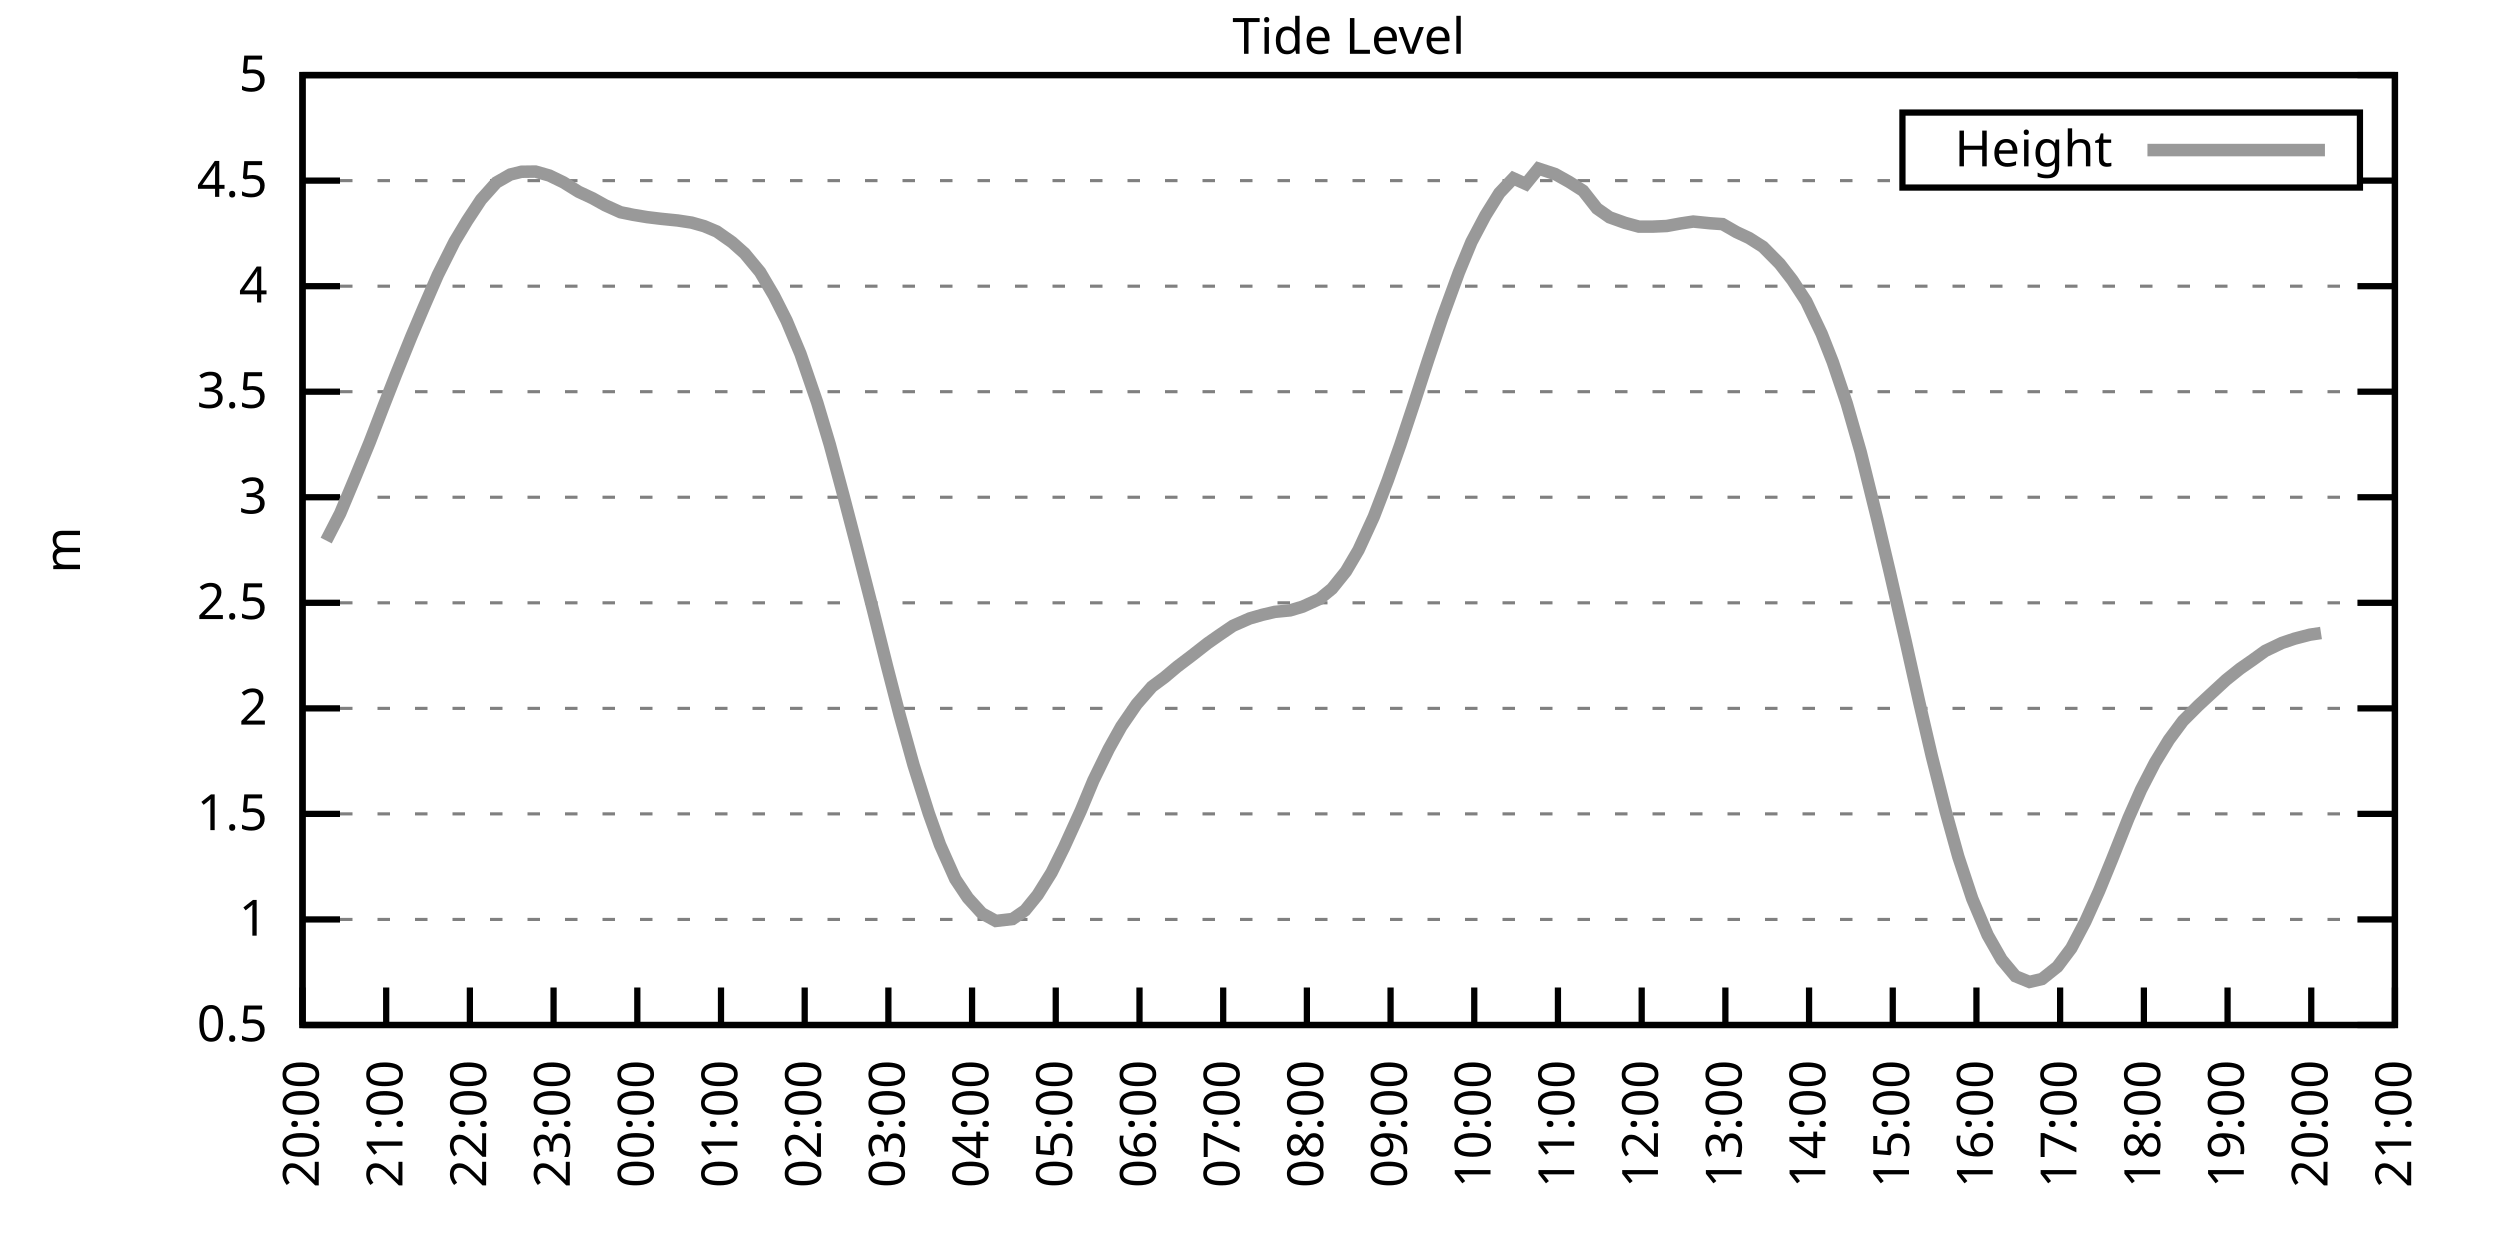
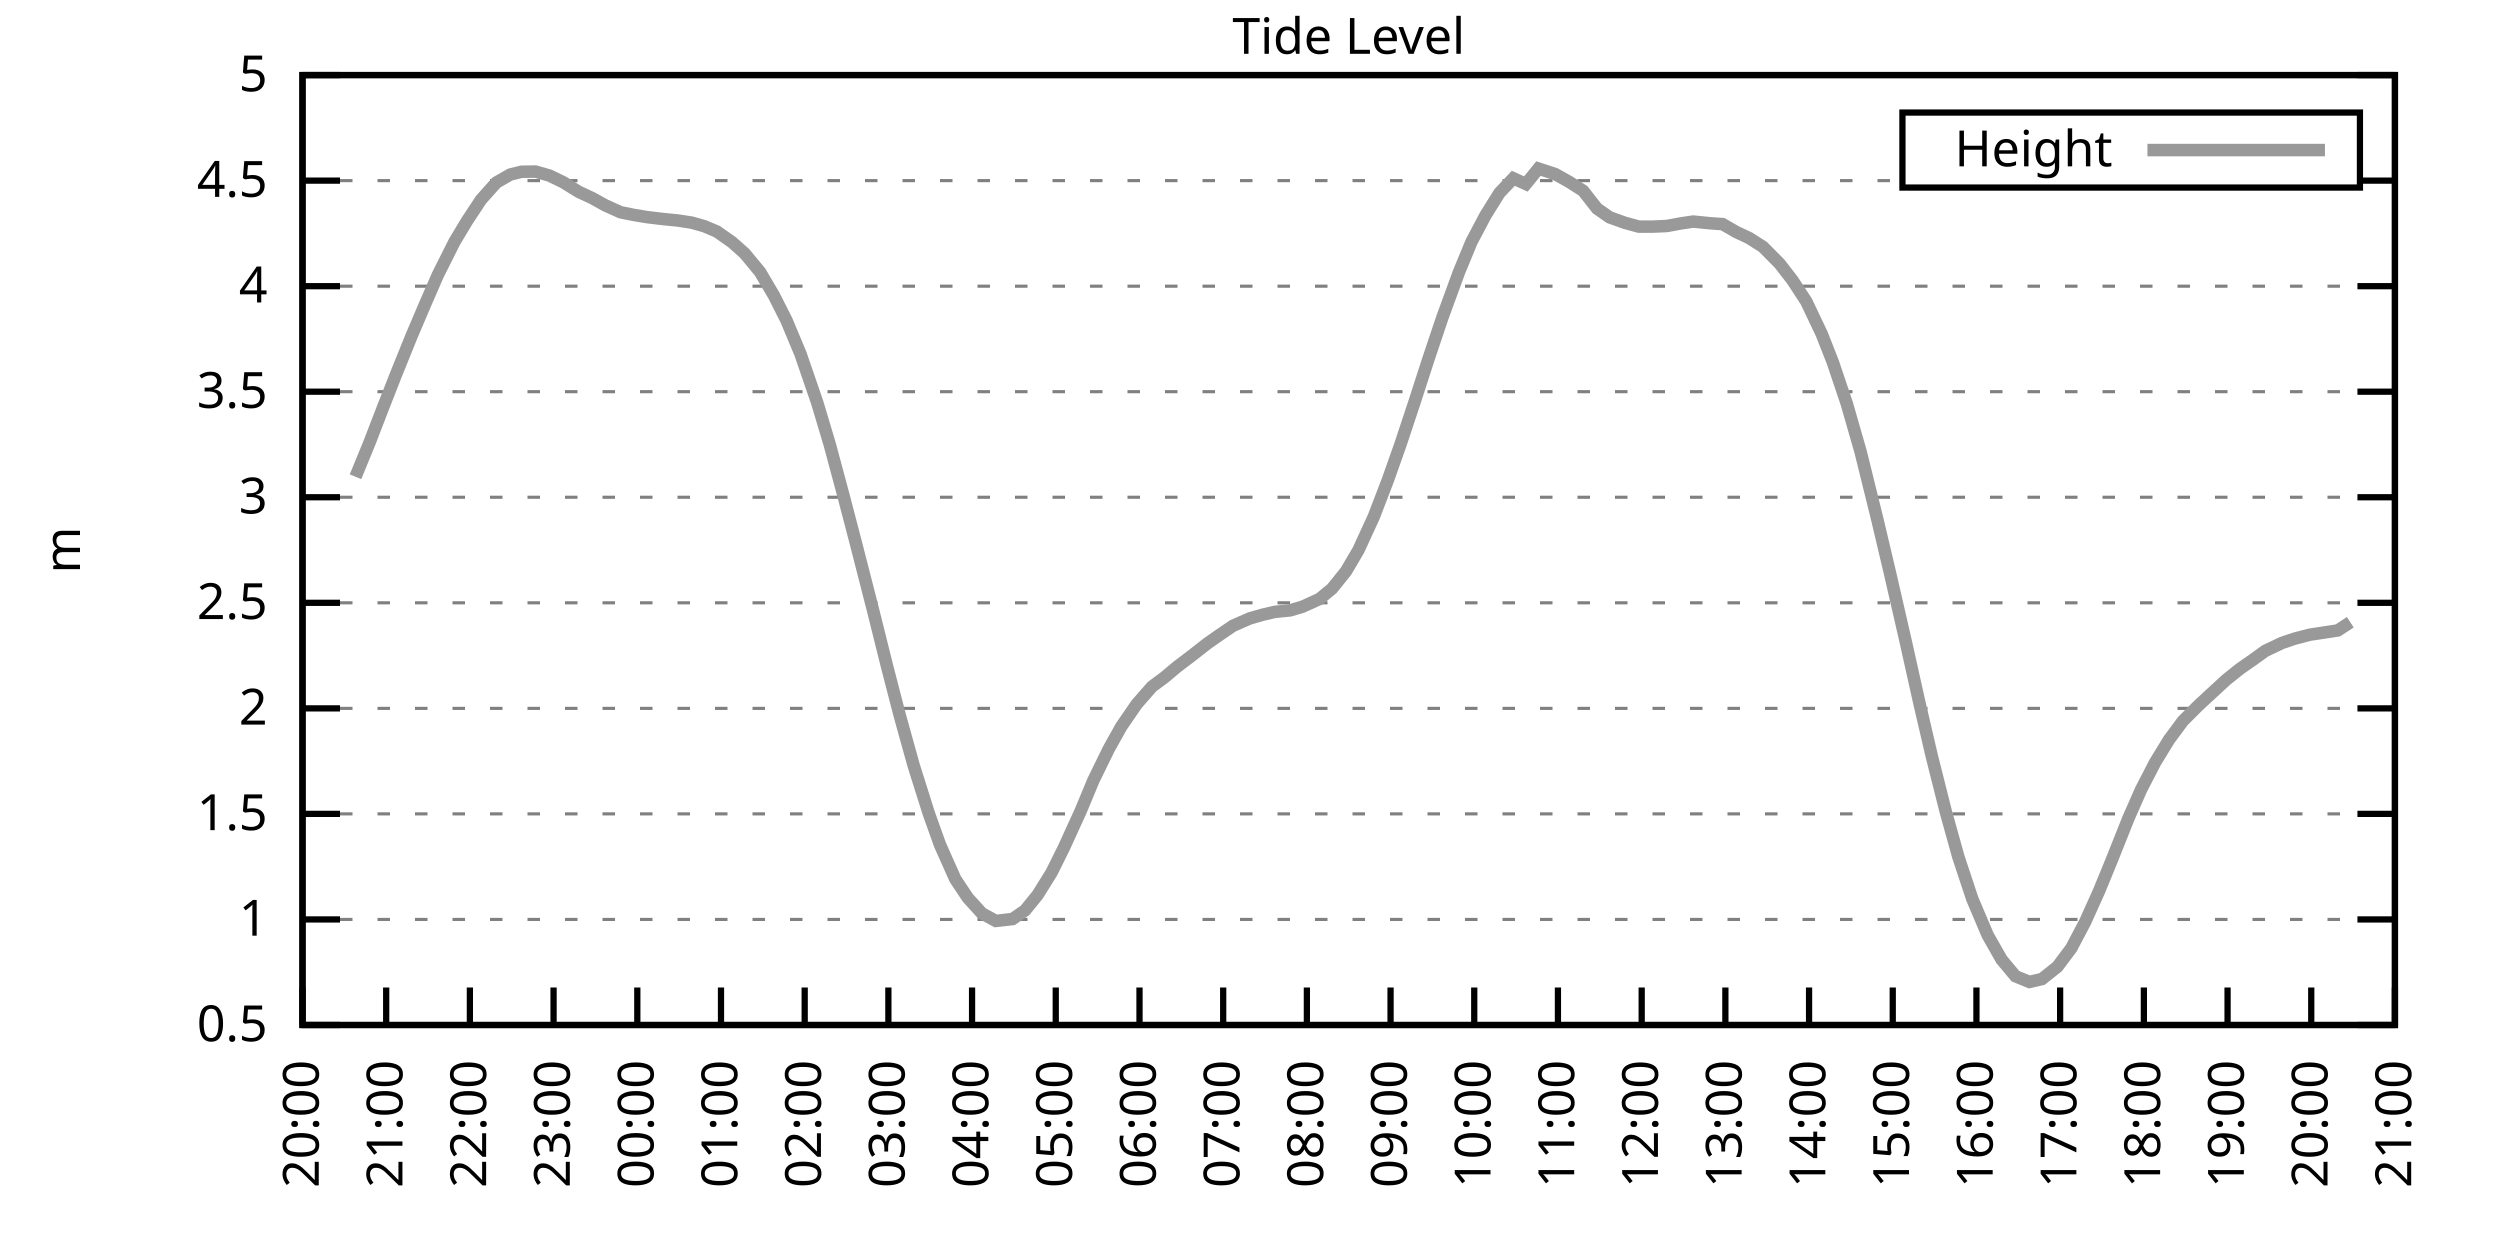
<svg xmlns="http://www.w3.org/2000/svg" xmlns:xlink="http://www.w3.org/1999/xlink" width="400" height="200" viewBox="0 0 400 200">
  <g id="gnuplot_canvas">
    <rect x="0" y="0" width="400" height="200" fill="none" />
    <defs>
      <circle id="gpDot" r="0.5" stroke-width="0.5" stroke="currentColor" />
      <path id="gpPt0" stroke-width="0.333" stroke="currentColor" d="M-1,0 h2 M0,-1 v2" />
      <path id="gpPt1" stroke-width="0.333" stroke="currentColor" d="M-1,-1 L1,1 M1,-1 L-1,1" />
      <path id="gpPt2" stroke-width="0.333" stroke="currentColor" d="M-1,0 L1,0 M0,-1 L0,1 M-1,-1 L1,1 M-1,1 L1,-1" />
      <rect id="gpPt3" stroke-width="0.333" stroke="currentColor" x="-1" y="-1" width="2" height="2" />
      <rect id="gpPt4" stroke-width="0.333" stroke="currentColor" fill="currentColor" x="-1" y="-1" width="2" height="2" />
      <circle id="gpPt5" stroke-width="0.333" stroke="currentColor" cx="0" cy="0" r="1" />
      <use xlink:href="#gpPt5" id="gpPt6" fill="currentColor" stroke="none" />
      <path id="gpPt7" stroke-width="0.333" stroke="currentColor" d="M0,-1.33 L-1.33,0.67 L1.33,0.67 z" />
      <use xlink:href="#gpPt7" id="gpPt8" fill="currentColor" stroke="none" />
      <use xlink:href="#gpPt7" id="gpPt9" stroke="currentColor" transform="rotate(180)" />
      <use xlink:href="#gpPt9" id="gpPt10" fill="currentColor" stroke="none" />
      <use xlink:href="#gpPt3" id="gpPt11" stroke="currentColor" transform="rotate(45)" />
      <use xlink:href="#gpPt11" id="gpPt12" fill="currentColor" stroke="none" />
      <path id="gpPt13" stroke-width="0.333" stroke="currentColor" d="M0,1.330 L1.265,0.411 L0.782,-1.067 L-0.782,-1.076 L-1.265,0.411 z" />
      <use xlink:href="#gpPt13" id="gpPt14" fill="currentColor" stroke="none" />
      <filter id="textbox" filterUnits="objectBoundingBox" x="0" y="0" height="1" width="1">
        <feFlood flood-color="white" flood-opacity="1" result="bgnd" />
        <feComposite in="SourceGraphic" in2="bgnd" operator="atop" />
      </filter>
      <filter id="greybox" filterUnits="objectBoundingBox" x="0" y="0" height="1" width="1">
        <feFlood flood-color="lightgrey" flood-opacity="1" result="grey" />
        <feComposite in="SourceGraphic" in2="grey" operator="atop" />
      </filter>
    </defs>
    <g fill="none" color="white" stroke="currentColor" stroke-width="1.00" stroke-linecap="butt" stroke-linejoin="miter">
</g>
    <g fill="none" color="black" stroke="currentColor" stroke-width="1.00" stroke-linecap="butt" stroke-linejoin="miter">
      <g stroke="none" shape-rendering="crispEdges">
        <polygon fill="rgb(255, 255, 255)" points="48.40,164.00 383.18,164.00 383.18,12.02 48.40,12.02 " />
      </g>
    </g>
    <g fill="none" color="black" stroke="currentColor" stroke-width="1.00" stroke-linecap="butt" stroke-linejoin="miter">
</g>
    <g fill="none" color="black" stroke="black" stroke-width="0.50" stroke-linecap="butt" stroke-linejoin="miter">
</g>
    <g fill="none" color="gray" stroke="currentColor" stroke-width="0.50" stroke-linecap="butt" stroke-linejoin="miter">
      <path stroke="gray" stroke-dasharray="2,4" class="gridline" d="M48.40,164.00 L383.19,164.00  " />
    </g>
    <g fill="none" color="gray" stroke="gray" stroke-width="1.00" stroke-linecap="butt" stroke-linejoin="miter">
</g>
    <g fill="none" color="black" stroke="currentColor" stroke-width="1.00" stroke-linecap="butt" stroke-linejoin="miter">
      <path stroke="black" d="M48.40,164.00 L54.40,164.00 M383.19,164.00 L377.19,164.00  " />
      <g transform="translate(42.80,166.60)" stroke="none" fill="black" font-family="Sans" font-size="8.00" text-anchor="end">
        <text>
          <tspan font-family="Sans"> 0.5</tspan>
        </text>
      </g>
    </g>
    <g fill="none" color="black" stroke="currentColor" stroke-width="1.00" stroke-linecap="butt" stroke-linejoin="miter">
</g>
    <g fill="none" color="black" stroke="black" stroke-width="0.50" stroke-linecap="butt" stroke-linejoin="miter">
</g>
    <g fill="none" color="gray" stroke="currentColor" stroke-width="0.50" stroke-linecap="butt" stroke-linejoin="miter">
      <path stroke="gray" stroke-dasharray="2,4" class="gridline" d="M48.40,147.11 L383.19,147.11  " />
    </g>
    <g fill="none" color="gray" stroke="gray" stroke-width="1.00" stroke-linecap="butt" stroke-linejoin="miter">
</g>
    <g fill="none" color="black" stroke="currentColor" stroke-width="1.00" stroke-linecap="butt" stroke-linejoin="miter">
      <path stroke="black" d="M48.40,147.11 L54.40,147.11 M383.19,147.11 L377.19,147.11  " />
      <g transform="translate(42.80,149.71)" stroke="none" fill="black" font-family="Sans" font-size="8.00" text-anchor="end">
        <text>
          <tspan font-family="Sans"> 1</tspan>
        </text>
      </g>
    </g>
    <g fill="none" color="black" stroke="currentColor" stroke-width="1.00" stroke-linecap="butt" stroke-linejoin="miter">
</g>
    <g fill="none" color="black" stroke="black" stroke-width="0.50" stroke-linecap="butt" stroke-linejoin="miter">
</g>
    <g fill="none" color="gray" stroke="currentColor" stroke-width="0.50" stroke-linecap="butt" stroke-linejoin="miter">
      <path stroke="gray" stroke-dasharray="2,4" class="gridline" d="M48.40,130.22 L383.19,130.22  " />
    </g>
    <g fill="none" color="gray" stroke="gray" stroke-width="1.00" stroke-linecap="butt" stroke-linejoin="miter">
</g>
    <g fill="none" color="black" stroke="currentColor" stroke-width="1.00" stroke-linecap="butt" stroke-linejoin="miter">
      <path stroke="black" d="M48.40,130.22 L54.40,130.22 M383.19,130.22 L377.19,130.22  " />
      <g transform="translate(42.80,132.82)" stroke="none" fill="black" font-family="Sans" font-size="8.00" text-anchor="end">
        <text>
          <tspan font-family="Sans"> 1.5</tspan>
        </text>
      </g>
    </g>
    <g fill="none" color="black" stroke="currentColor" stroke-width="1.00" stroke-linecap="butt" stroke-linejoin="miter">
</g>
    <g fill="none" color="black" stroke="black" stroke-width="0.50" stroke-linecap="butt" stroke-linejoin="miter">
</g>
    <g fill="none" color="gray" stroke="currentColor" stroke-width="0.50" stroke-linecap="butt" stroke-linejoin="miter">
      <path stroke="gray" stroke-dasharray="2,4" class="gridline" d="M48.40,113.34 L383.19,113.34  " />
    </g>
    <g fill="none" color="gray" stroke="gray" stroke-width="1.00" stroke-linecap="butt" stroke-linejoin="miter">
</g>
    <g fill="none" color="black" stroke="currentColor" stroke-width="1.00" stroke-linecap="butt" stroke-linejoin="miter">
      <path stroke="black" d="M48.40,113.34 L54.40,113.34 M383.19,113.34 L377.19,113.34  " />
      <g transform="translate(42.80,115.94)" stroke="none" fill="black" font-family="Sans" font-size="8.00" text-anchor="end">
        <text>
          <tspan font-family="Sans"> 2</tspan>
        </text>
      </g>
    </g>
    <g fill="none" color="black" stroke="currentColor" stroke-width="1.00" stroke-linecap="butt" stroke-linejoin="miter">
</g>
    <g fill="none" color="black" stroke="black" stroke-width="0.50" stroke-linecap="butt" stroke-linejoin="miter">
</g>
    <g fill="none" color="gray" stroke="currentColor" stroke-width="0.50" stroke-linecap="butt" stroke-linejoin="miter">
      <path stroke="gray" stroke-dasharray="2,4" class="gridline" d="M48.40,96.45 L383.19,96.45  " />
    </g>
    <g fill="none" color="gray" stroke="gray" stroke-width="1.00" stroke-linecap="butt" stroke-linejoin="miter">
</g>
    <g fill="none" color="black" stroke="currentColor" stroke-width="1.00" stroke-linecap="butt" stroke-linejoin="miter">
      <path stroke="black" d="M48.40,96.45 L54.40,96.45 M383.19,96.45 L377.19,96.45  " />
      <g transform="translate(42.80,99.05)" stroke="none" fill="black" font-family="Sans" font-size="8.00" text-anchor="end">
        <text>
          <tspan font-family="Sans"> 2.5</tspan>
        </text>
      </g>
    </g>
    <g fill="none" color="black" stroke="currentColor" stroke-width="1.00" stroke-linecap="butt" stroke-linejoin="miter">
</g>
    <g fill="none" color="black" stroke="black" stroke-width="0.50" stroke-linecap="butt" stroke-linejoin="miter">
</g>
    <g fill="none" color="gray" stroke="currentColor" stroke-width="0.50" stroke-linecap="butt" stroke-linejoin="miter">
      <path stroke="gray" stroke-dasharray="2,4" class="gridline" d="M48.40,79.56 L383.19,79.56  " />
    </g>
    <g fill="none" color="gray" stroke="gray" stroke-width="1.00" stroke-linecap="butt" stroke-linejoin="miter">
</g>
    <g fill="none" color="black" stroke="currentColor" stroke-width="1.00" stroke-linecap="butt" stroke-linejoin="miter">
      <path stroke="black" d="M48.40,79.56 L54.40,79.56 M383.19,79.56 L377.19,79.56  " />
      <g transform="translate(42.80,82.16)" stroke="none" fill="black" font-family="Sans" font-size="8.00" text-anchor="end">
        <text>
          <tspan font-family="Sans"> 3</tspan>
        </text>
      </g>
    </g>
    <g fill="none" color="black" stroke="currentColor" stroke-width="1.00" stroke-linecap="butt" stroke-linejoin="miter">
</g>
    <g fill="none" color="black" stroke="black" stroke-width="0.50" stroke-linecap="butt" stroke-linejoin="miter">
</g>
    <g fill="none" color="gray" stroke="currentColor" stroke-width="0.50" stroke-linecap="butt" stroke-linejoin="miter">
      <path stroke="gray" stroke-dasharray="2,4" class="gridline" d="M48.40,62.67 L383.19,62.67  " />
    </g>
    <g fill="none" color="gray" stroke="gray" stroke-width="1.00" stroke-linecap="butt" stroke-linejoin="miter">
</g>
    <g fill="none" color="black" stroke="currentColor" stroke-width="1.00" stroke-linecap="butt" stroke-linejoin="miter">
      <path stroke="black" d="M48.40,62.67 L54.40,62.67 M383.19,62.67 L377.19,62.67  " />
      <g transform="translate(42.80,65.27)" stroke="none" fill="black" font-family="Sans" font-size="8.00" text-anchor="end">
        <text>
          <tspan font-family="Sans"> 3.5</tspan>
        </text>
      </g>
    </g>
    <g fill="none" color="black" stroke="currentColor" stroke-width="1.00" stroke-linecap="butt" stroke-linejoin="miter">
</g>
    <g fill="none" color="black" stroke="black" stroke-width="0.50" stroke-linecap="butt" stroke-linejoin="miter">
</g>
    <g fill="none" color="gray" stroke="currentColor" stroke-width="0.50" stroke-linecap="butt" stroke-linejoin="miter">
      <path stroke="gray" stroke-dasharray="2,4" class="gridline" d="M48.40,45.79 L383.19,45.79  " />
    </g>
    <g fill="none" color="gray" stroke="gray" stroke-width="1.00" stroke-linecap="butt" stroke-linejoin="miter">
</g>
    <g fill="none" color="black" stroke="currentColor" stroke-width="1.00" stroke-linecap="butt" stroke-linejoin="miter">
      <path stroke="black" d="M48.40,45.79 L54.40,45.79 M383.19,45.79 L377.19,45.79  " />
      <g transform="translate(42.80,48.39)" stroke="none" fill="black" font-family="Sans" font-size="8.00" text-anchor="end">
        <text>
          <tspan font-family="Sans"> 4</tspan>
        </text>
      </g>
    </g>
    <g fill="none" color="black" stroke="currentColor" stroke-width="1.00" stroke-linecap="butt" stroke-linejoin="miter">
</g>
    <g fill="none" color="black" stroke="black" stroke-width="0.50" stroke-linecap="butt" stroke-linejoin="miter">
</g>
    <g fill="none" color="gray" stroke="currentColor" stroke-width="0.50" stroke-linecap="butt" stroke-linejoin="miter">
      <path stroke="gray" stroke-dasharray="2,4" class="gridline" d="M48.40,28.90 L304.39,28.90 M377.59,28.90 L383.19,28.90  " />
    </g>
    <g fill="none" color="gray" stroke="gray" stroke-width="1.00" stroke-linecap="butt" stroke-linejoin="miter">
</g>
    <g fill="none" color="black" stroke="currentColor" stroke-width="1.00" stroke-linecap="butt" stroke-linejoin="miter">
      <path stroke="black" d="M48.40,28.90 L54.40,28.90 M383.19,28.90 L377.19,28.90  " />
      <g transform="translate(42.80,31.50)" stroke="none" fill="black" font-family="Sans" font-size="8.00" text-anchor="end">
        <text>
          <tspan font-family="Sans"> 4.5</tspan>
        </text>
      </g>
    </g>
    <g fill="none" color="black" stroke="currentColor" stroke-width="1.00" stroke-linecap="butt" stroke-linejoin="miter">
</g>
    <g fill="none" color="black" stroke="black" stroke-width="0.50" stroke-linecap="butt" stroke-linejoin="miter">
</g>
    <g fill="none" color="gray" stroke="currentColor" stroke-width="0.50" stroke-linecap="butt" stroke-linejoin="miter">
      <path stroke="gray" stroke-dasharray="2,4" class="gridline" d="M48.40,12.01 L383.19,12.01  " />
    </g>
    <g fill="none" color="gray" stroke="gray" stroke-width="1.00" stroke-linecap="butt" stroke-linejoin="miter">
</g>
    <g fill="none" color="black" stroke="currentColor" stroke-width="1.00" stroke-linecap="butt" stroke-linejoin="miter">
      <path stroke="black" d="M48.40,12.01 L54.40,12.01 M383.19,12.01 L377.19,12.01  " />
      <g transform="translate(42.80,14.61)" stroke="none" fill="black" font-family="Sans" font-size="8.00" text-anchor="end">
        <text>
          <tspan font-family="Sans"> 5</tspan>
        </text>
      </g>
    </g>
    <g fill="none" color="black" stroke="currentColor" stroke-width="1.00" stroke-linecap="butt" stroke-linejoin="miter">
      <path stroke="black" d="M48.40,164.00 L48.40,158.00  " />
      <g transform="translate(51.00,169.60) rotate(270.00)" stroke="none" fill="black" font-family="Sans" font-size="8.00" text-anchor="end">
        <text>
          <tspan font-family="Sans">20:00</tspan>
        </text>
      </g>
    </g>
    <g fill="none" color="black" stroke="currentColor" stroke-width="1.00" stroke-linecap="butt" stroke-linejoin="miter">
      <path stroke="black" d="M61.79,164.00 L61.79,158.00  " />
      <g transform="translate(64.39,169.60) rotate(270.00)" stroke="none" fill="black" font-family="Sans" font-size="8.00" text-anchor="end">
        <text>
          <tspan font-family="Sans">21:00</tspan>
        </text>
      </g>
    </g>
    <g fill="none" color="black" stroke="currentColor" stroke-width="1.00" stroke-linecap="butt" stroke-linejoin="miter">
      <path stroke="black" d="M75.18,164.00 L75.18,158.00  " />
      <g transform="translate(77.78,169.60) rotate(270.00)" stroke="none" fill="black" font-family="Sans" font-size="8.00" text-anchor="end">
        <text>
          <tspan font-family="Sans">22:00</tspan>
        </text>
      </g>
    </g>
    <g fill="none" color="black" stroke="currentColor" stroke-width="1.00" stroke-linecap="butt" stroke-linejoin="miter">
      <path stroke="black" d="M88.57,164.00 L88.57,158.00  " />
      <g transform="translate(91.17,169.60) rotate(270.00)" stroke="none" fill="black" font-family="Sans" font-size="8.00" text-anchor="end">
        <text>
          <tspan font-family="Sans">23:00</tspan>
        </text>
      </g>
    </g>
    <g fill="none" color="black" stroke="currentColor" stroke-width="1.00" stroke-linecap="butt" stroke-linejoin="miter">
      <path stroke="black" d="M101.97,164.00 L101.97,158.00  " />
      <g transform="translate(104.57,169.60) rotate(270.00)" stroke="none" fill="black" font-family="Sans" font-size="8.00" text-anchor="end">
        <text>
          <tspan font-family="Sans">00:00</tspan>
        </text>
      </g>
    </g>
    <g fill="none" color="black" stroke="currentColor" stroke-width="1.00" stroke-linecap="butt" stroke-linejoin="miter">
      <path stroke="black" d="M115.36,164.00 L115.36,158.00  " />
      <g transform="translate(117.96,169.60) rotate(270.00)" stroke="none" fill="black" font-family="Sans" font-size="8.00" text-anchor="end">
        <text>
          <tspan font-family="Sans">01:00</tspan>
        </text>
      </g>
    </g>
    <g fill="none" color="black" stroke="currentColor" stroke-width="1.00" stroke-linecap="butt" stroke-linejoin="miter">
      <path stroke="black" d="M128.75,164.00 L128.75,158.00  " />
      <g transform="translate(131.35,169.60) rotate(270.00)" stroke="none" fill="black" font-family="Sans" font-size="8.00" text-anchor="end">
        <text>
          <tspan font-family="Sans">02:00</tspan>
        </text>
      </g>
    </g>
    <g fill="none" color="black" stroke="currentColor" stroke-width="1.00" stroke-linecap="butt" stroke-linejoin="miter">
      <path stroke="black" d="M142.14,164.00 L142.14,158.00  " />
      <g transform="translate(144.74,169.60) rotate(270.00)" stroke="none" fill="black" font-family="Sans" font-size="8.00" text-anchor="end">
        <text>
          <tspan font-family="Sans">03:00</tspan>
        </text>
      </g>
    </g>
    <g fill="none" color="black" stroke="currentColor" stroke-width="1.00" stroke-linecap="butt" stroke-linejoin="miter">
      <path stroke="black" d="M155.53,164.00 L155.53,158.00  " />
      <g transform="translate(158.13,169.60) rotate(270.00)" stroke="none" fill="black" font-family="Sans" font-size="8.00" text-anchor="end">
        <text>
          <tspan font-family="Sans">04:00</tspan>
        </text>
      </g>
    </g>
    <g fill="none" color="black" stroke="currentColor" stroke-width="1.00" stroke-linecap="butt" stroke-linejoin="miter">
      <path stroke="black" d="M168.92,164.00 L168.92,158.00  " />
      <g transform="translate(171.52,169.60) rotate(270.00)" stroke="none" fill="black" font-family="Sans" font-size="8.00" text-anchor="end">
        <text>
          <tspan font-family="Sans">05:00</tspan>
        </text>
      </g>
    </g>
    <g fill="none" color="black" stroke="currentColor" stroke-width="1.00" stroke-linecap="butt" stroke-linejoin="miter">
      <path stroke="black" d="M182.32,164.00 L182.32,158.00  " />
      <g transform="translate(184.92,169.60) rotate(270.00)" stroke="none" fill="black" font-family="Sans" font-size="8.00" text-anchor="end">
        <text>
          <tspan font-family="Sans">06:00</tspan>
        </text>
      </g>
    </g>
    <g fill="none" color="black" stroke="currentColor" stroke-width="1.00" stroke-linecap="butt" stroke-linejoin="miter">
      <path stroke="black" d="M195.71,164.00 L195.71,158.00  " />
      <g transform="translate(198.31,169.60) rotate(270.00)" stroke="none" fill="black" font-family="Sans" font-size="8.00" text-anchor="end">
        <text>
          <tspan font-family="Sans">07:00</tspan>
        </text>
      </g>
    </g>
    <g fill="none" color="black" stroke="currentColor" stroke-width="1.00" stroke-linecap="butt" stroke-linejoin="miter">
      <path stroke="black" d="M209.10,164.00 L209.10,158.00  " />
      <g transform="translate(211.70,169.60) rotate(270.00)" stroke="none" fill="black" font-family="Sans" font-size="8.00" text-anchor="end">
        <text>
          <tspan font-family="Sans">08:00</tspan>
        </text>
      </g>
    </g>
    <g fill="none" color="black" stroke="currentColor" stroke-width="1.00" stroke-linecap="butt" stroke-linejoin="miter">
      <path stroke="black" d="M222.49,164.00 L222.49,158.00  " />
      <g transform="translate(225.09,169.60) rotate(270.00)" stroke="none" fill="black" font-family="Sans" font-size="8.00" text-anchor="end">
        <text>
          <tspan font-family="Sans">09:00</tspan>
        </text>
      </g>
    </g>
    <g fill="none" color="black" stroke="currentColor" stroke-width="1.00" stroke-linecap="butt" stroke-linejoin="miter">
      <path stroke="black" d="M235.88,164.00 L235.88,158.00  " />
      <g transform="translate(238.48,169.60) rotate(270.00)" stroke="none" fill="black" font-family="Sans" font-size="8.00" text-anchor="end">
        <text>
          <tspan font-family="Sans">10:00</tspan>
        </text>
      </g>
    </g>
    <g fill="none" color="black" stroke="currentColor" stroke-width="1.00" stroke-linecap="butt" stroke-linejoin="miter">
      <path stroke="black" d="M249.27,164.00 L249.27,158.00  " />
      <g transform="translate(251.87,169.60) rotate(270.00)" stroke="none" fill="black" font-family="Sans" font-size="8.00" text-anchor="end">
        <text>
          <tspan font-family="Sans">11:00</tspan>
        </text>
      </g>
    </g>
    <g fill="none" color="black" stroke="currentColor" stroke-width="1.00" stroke-linecap="butt" stroke-linejoin="miter">
      <path stroke="black" d="M262.67,164.00 L262.67,158.00  " />
      <g transform="translate(265.27,169.60) rotate(270.00)" stroke="none" fill="black" font-family="Sans" font-size="8.00" text-anchor="end">
        <text>
          <tspan font-family="Sans">12:00</tspan>
        </text>
      </g>
    </g>
    <g fill="none" color="black" stroke="currentColor" stroke-width="1.00" stroke-linecap="butt" stroke-linejoin="miter">
      <path stroke="black" d="M276.06,164.00 L276.06,158.00  " />
      <g transform="translate(278.66,169.60) rotate(270.00)" stroke="none" fill="black" font-family="Sans" font-size="8.00" text-anchor="end">
        <text>
          <tspan font-family="Sans">13:00</tspan>
        </text>
      </g>
    </g>
    <g fill="none" color="black" stroke="currentColor" stroke-width="1.00" stroke-linecap="butt" stroke-linejoin="miter">
      <path stroke="black" d="M289.45,164.00 L289.45,158.00  " />
      <g transform="translate(292.05,169.60) rotate(270.00)" stroke="none" fill="black" font-family="Sans" font-size="8.00" text-anchor="end">
        <text>
          <tspan font-family="Sans">14:00</tspan>
        </text>
      </g>
    </g>
    <g fill="none" color="black" stroke="currentColor" stroke-width="1.00" stroke-linecap="butt" stroke-linejoin="miter">
      <path stroke="black" d="M302.84,164.00 L302.84,158.00  " />
      <g transform="translate(305.44,169.60) rotate(270.00)" stroke="none" fill="black" font-family="Sans" font-size="8.00" text-anchor="end">
        <text>
          <tspan font-family="Sans">15:00</tspan>
        </text>
      </g>
    </g>
    <g fill="none" color="black" stroke="currentColor" stroke-width="1.00" stroke-linecap="butt" stroke-linejoin="miter">
      <path stroke="black" d="M316.23,164.00 L316.23,158.00  " />
      <g transform="translate(318.83,169.60) rotate(270.00)" stroke="none" fill="black" font-family="Sans" font-size="8.00" text-anchor="end">
        <text>
          <tspan font-family="Sans">16:00</tspan>
        </text>
      </g>
    </g>
    <g fill="none" color="black" stroke="currentColor" stroke-width="1.00" stroke-linecap="butt" stroke-linejoin="miter">
      <path stroke="black" d="M329.62,164.00 L329.62,158.00  " />
      <g transform="translate(332.22,169.60) rotate(270.00)" stroke="none" fill="black" font-family="Sans" font-size="8.00" text-anchor="end">
        <text>
          <tspan font-family="Sans">17:00</tspan>
        </text>
      </g>
    </g>
    <g fill="none" color="black" stroke="currentColor" stroke-width="1.00" stroke-linecap="butt" stroke-linejoin="miter">
      <path stroke="black" d="M343.02,164.00 L343.02,158.00  " />
      <g transform="translate(345.62,169.60) rotate(270.00)" stroke="none" fill="black" font-family="Sans" font-size="8.00" text-anchor="end">
        <text>
          <tspan font-family="Sans">18:00</tspan>
        </text>
      </g>
    </g>
    <g fill="none" color="black" stroke="currentColor" stroke-width="1.00" stroke-linecap="butt" stroke-linejoin="miter">
      <path stroke="black" d="M356.41,164.00 L356.41,158.00  " />
      <g transform="translate(359.01,169.60) rotate(270.00)" stroke="none" fill="black" font-family="Sans" font-size="8.00" text-anchor="end">
        <text>
          <tspan font-family="Sans">19:00</tspan>
        </text>
      </g>
    </g>
    <g fill="none" color="black" stroke="currentColor" stroke-width="1.00" stroke-linecap="butt" stroke-linejoin="miter">
      <path stroke="black" d="M369.80,164.00 L369.80,158.00  " />
      <g transform="translate(372.40,169.60) rotate(270.00)" stroke="none" fill="black" font-family="Sans" font-size="8.00" text-anchor="end">
        <text>
          <tspan font-family="Sans">20:00</tspan>
        </text>
      </g>
    </g>
    <g fill="none" color="black" stroke="currentColor" stroke-width="1.00" stroke-linecap="butt" stroke-linejoin="miter">
      <path stroke="black" d="M383.19,164.00 L383.19,158.00  " />
      <g transform="translate(385.79,169.60) rotate(270.00)" stroke="none" fill="black" font-family="Sans" font-size="8.00" text-anchor="end">
        <text>
          <tspan font-family="Sans">21:00</tspan>
        </text>
      </g>
    </g>
    <g fill="none" color="black" stroke="currentColor" stroke-width="1.00" stroke-linecap="butt" stroke-linejoin="miter">
</g>
    <g fill="none" color="black" stroke="currentColor" stroke-width="1.00" stroke-linecap="butt" stroke-linejoin="miter">
      <path stroke="black" d="M48.40,12.01 L48.40,164.00 L383.19,164.00 L383.19,12.01 L48.40,12.01 Z  " />
    </g>
    <g fill="none" color="black" stroke="currentColor" stroke-width="1.00" stroke-linecap="butt" stroke-linejoin="miter">
</g>
    <g fill="none" color="black" stroke="currentColor" stroke-width="1.00" stroke-linecap="butt" stroke-linejoin="miter">
      <path stroke="black" d="M304.39,30.01 L304.39,18.01 L377.59,18.01 L377.59,30.01 L304.39,30.01 Z  " />
    </g>
    <g id="Tide_level_plot_1">
      <g fill="none" color="white" stroke="black" stroke-width="2.00" stroke-linecap="butt" stroke-linejoin="miter">
</g>
      <g fill="none" color="black" stroke="currentColor" stroke-width="2.00" stroke-linecap="butt" stroke-linejoin="miter">
        <g transform="translate(337.99,26.61)" stroke="none" fill="black" font-family="Sans" font-size="8.00" text-anchor="end">
          <text>
            <tspan font-family="Sans">Height</tspan>
          </text>
        </g>
      </g>
      <g fill="none" color="black" stroke="currentColor" stroke-width="2.00" stroke-linecap="butt" stroke-linejoin="miter">
-         <path stroke="rgb(153, 153, 153)" d="M343.59,24.01 L371.99,24.01 M52.19,86.49 L54.43,82.13 L56.88,76.28 L59.11,70.85 L61.35,65.04 L63.35,59.94   L65.81,53.86 L67.82,49.13 L70.05,44.00 L72.73,38.66 L74.74,35.32 L76.97,31.94 L79.42,29.20 L81.66,27.92   L83.44,27.48 L85.67,27.45 L87.91,28.09 L90.14,29.17 L92.59,30.69 L94.82,31.73 L96.83,32.85 L99.29,33.96   L101.30,34.37 L103.53,34.74 L105.76,35.01 L108.44,35.28 L110.67,35.62 L112.68,36.19 L114.69,37.04 L117.14,38.76   L119.15,40.55 L121.61,43.52 L123.84,47.31 L125.85,51.29 L128.08,56.63 L130.76,64.43 L132.77,71.15 L135.00,79.46   L137.01,87.16 L139.69,97.63 L141.92,106.58 L143.93,114.35 L146.16,122.39 L148.61,130.16 L150.40,135.16 L152.85,140.66   L154.86,143.67 L157.10,146.13 L159.33,147.35 L162.01,147.04 L164.01,145.66 L166.02,143.19 L168.25,139.61 L170.26,135.56   L172.94,129.68 L174.95,124.85 L177.41,119.82 L179.41,116.24 L181.87,112.66 L184.32,109.86 L186.33,108.37 L188.34,106.68   L190.57,104.99 L193.25,102.90 L195.04,101.65 L197.27,100.13 L199.95,98.95 L201.96,98.37 L203.97,97.90 L206.42,97.66   L208.43,97.06 L211.11,95.84 L213.12,94.19 L215.35,91.42 L217.36,88.00 L219.81,82.67 L222.04,76.86 L224.05,71.18   L226.29,64.43 L228.52,57.54 L230.75,50.89 L233.43,43.56 L235.44,38.69 L237.67,34.47 L239.90,30.89 L242.13,28.53   L244.14,29.44 L246.15,26.97 L248.83,27.85 L251.06,29.10 L253.29,30.52 L255.52,33.36 L257.53,34.77 L259.99,35.65   L262.22,36.26 L264.45,36.26 L266.68,36.16 L268.92,35.75 L270.92,35.45 L273.60,35.72 L275.61,35.86 L277.84,37.14   L279.85,38.08 L282.08,39.50 L284.76,42.21 L286.77,44.81 L289.00,48.22 L291.46,53.39 L293.24,57.91 L295.48,64.56   L297.71,72.33 L300.39,83.18 L302.39,91.65 L304.85,102.36 L307.08,112.36 L309.09,121.00 L311.32,129.85 L313.33,137.08   L315.56,143.80 L318.02,149.61 L320.25,153.53 L322.48,156.20 L324.71,157.11 L326.72,156.64 L329.18,154.68 L331.41,151.71   L333.64,147.48 L335.87,142.52 L337.88,137.62 L340.56,130.90 L342.57,126.34 L344.80,122.02 L347.03,118.37 L349.26,115.36   L351.72,112.90 L353.73,111.04 L356.18,108.78 L358.42,106.99 L360.42,105.60 L362.43,104.15 L365.11,102.87 L367.12,102.19   L369.58,101.55 L371.36,101.28  " />
+         <path stroke="rgb(153, 153, 153)" d="M343.59,24.01 L371.99,24.01 M56.88,76.28 L59.11,70.85 L61.35,65.04 L63.35,59.94 L65.81,53.86 L67.82,49.13   L70.05,44.00 L72.73,38.66 L74.74,35.32 L76.97,31.94 L79.42,29.20 L81.66,27.92 L83.44,27.48 L85.67,27.45   L87.91,28.09 L90.14,29.17 L92.59,30.69 L94.82,31.73 L96.83,32.85 L99.29,33.96 L101.30,34.37 L103.53,34.74   L105.76,35.01 L108.44,35.28 L110.67,35.62 L112.68,36.19 L114.69,37.04 L117.14,38.76 L119.15,40.55 L121.61,43.52   L123.84,47.31 L125.85,51.29 L128.08,56.63 L130.76,64.43 L132.77,71.15 L135.00,79.46 L137.01,87.16 L139.69,97.63   L141.92,106.58 L143.93,114.35 L146.16,122.39 L148.61,130.16 L150.40,135.16 L152.85,140.66 L154.86,143.67 L157.10,146.13   L159.33,147.35 L162.01,147.04 L164.01,145.66 L166.02,143.19 L168.25,139.61 L170.26,135.56 L172.94,129.68 L174.95,124.85   L177.41,119.82 L179.41,116.24 L181.87,112.66 L184.32,109.86 L186.33,108.37 L188.34,106.68 L190.57,104.99 L193.25,102.90   L195.04,101.65 L197.27,100.13 L199.95,98.95 L201.96,98.37 L203.97,97.90 L206.42,97.66 L208.43,97.06 L211.11,95.84   L213.12,94.19 L215.35,91.42 L217.36,88.00 L219.81,82.67 L222.04,76.86 L224.05,71.18 L226.29,64.43 L228.52,57.54   L230.75,50.89 L233.43,43.56 L235.44,38.69 L237.67,34.47 L239.90,30.89 L242.13,28.53 L244.14,29.44 L246.15,26.97   L248.83,27.85 L251.06,29.10 L253.29,30.52 L255.52,33.36 L257.53,34.77 L259.99,35.65 L262.22,36.26 L264.45,36.26   L266.68,36.16 L268.92,35.75 L270.92,35.45 L273.60,35.72 L275.61,35.86 L277.84,37.14 L279.85,38.08 L282.08,39.50   L284.76,42.21 L286.77,44.81 L289.00,48.22 L291.46,53.39 L293.24,57.91 L295.48,64.56 L297.71,72.33 L300.39,83.18   L302.39,91.65 L304.85,102.36 L307.08,112.36 L309.09,121.00 L311.32,129.85 L313.33,137.08 L315.56,143.80 L318.02,149.61   L320.25,153.53 L322.48,156.20 L324.71,157.11 L326.72,156.64 L329.18,154.68 L331.41,151.71 L333.64,147.48 L335.87,142.52   L337.88,137.62 L340.56,130.90 L342.57,126.34 L344.80,122.02 L347.03,118.37 L349.26,115.36 L351.72,112.90 L353.73,111.04   L356.18,108.78 L358.42,106.99 L360.42,105.60 L362.43,104.15 L365.11,102.87 L367.12,102.19 L369.58,101.55 L371.36,101.28   L374.04,100.87 L376.05,99.56  " />
      </g>
    </g>
    <g fill="none" color="black" stroke="currentColor" stroke-width="2.00" stroke-linecap="butt" stroke-linejoin="miter">
</g>
    <g fill="none" color="black" stroke="black" stroke-width="1.00" stroke-linecap="butt" stroke-linejoin="miter">
</g>
    <g fill="none" color="black" stroke="currentColor" stroke-width="1.00" stroke-linecap="butt" stroke-linejoin="miter">
      <path stroke="black" d="M48.40,12.01 L48.40,164.00 L383.19,164.00 L383.19,12.01 L48.40,12.01 Z  " />
      <g transform="translate(12.80,88.01) rotate(270.00)" stroke="none" fill="black" font-family="Sans" font-size="8.00" text-anchor="middle">
        <text>
          <tspan font-family="Sans">m</tspan>
        </text>
      </g>
    </g>
    <g fill="none" color="black" stroke="currentColor" stroke-width="1.00" stroke-linecap="butt" stroke-linejoin="miter">
</g>
    <g fill="none" color="black" stroke="currentColor" stroke-width="1.00" stroke-linecap="butt" stroke-linejoin="miter">
      <g transform="translate(215.79,8.61)" stroke="none" fill="black" font-family="Sans" font-size="8.00" text-anchor="middle">
        <text>
          <tspan font-family="Sans">Tide Level</tspan>
        </text>
      </g>
    </g>
    <g fill="none" color="black" stroke="currentColor" stroke-width="1.00" stroke-linecap="butt" stroke-linejoin="miter">
</g>
  </g>
</svg>
